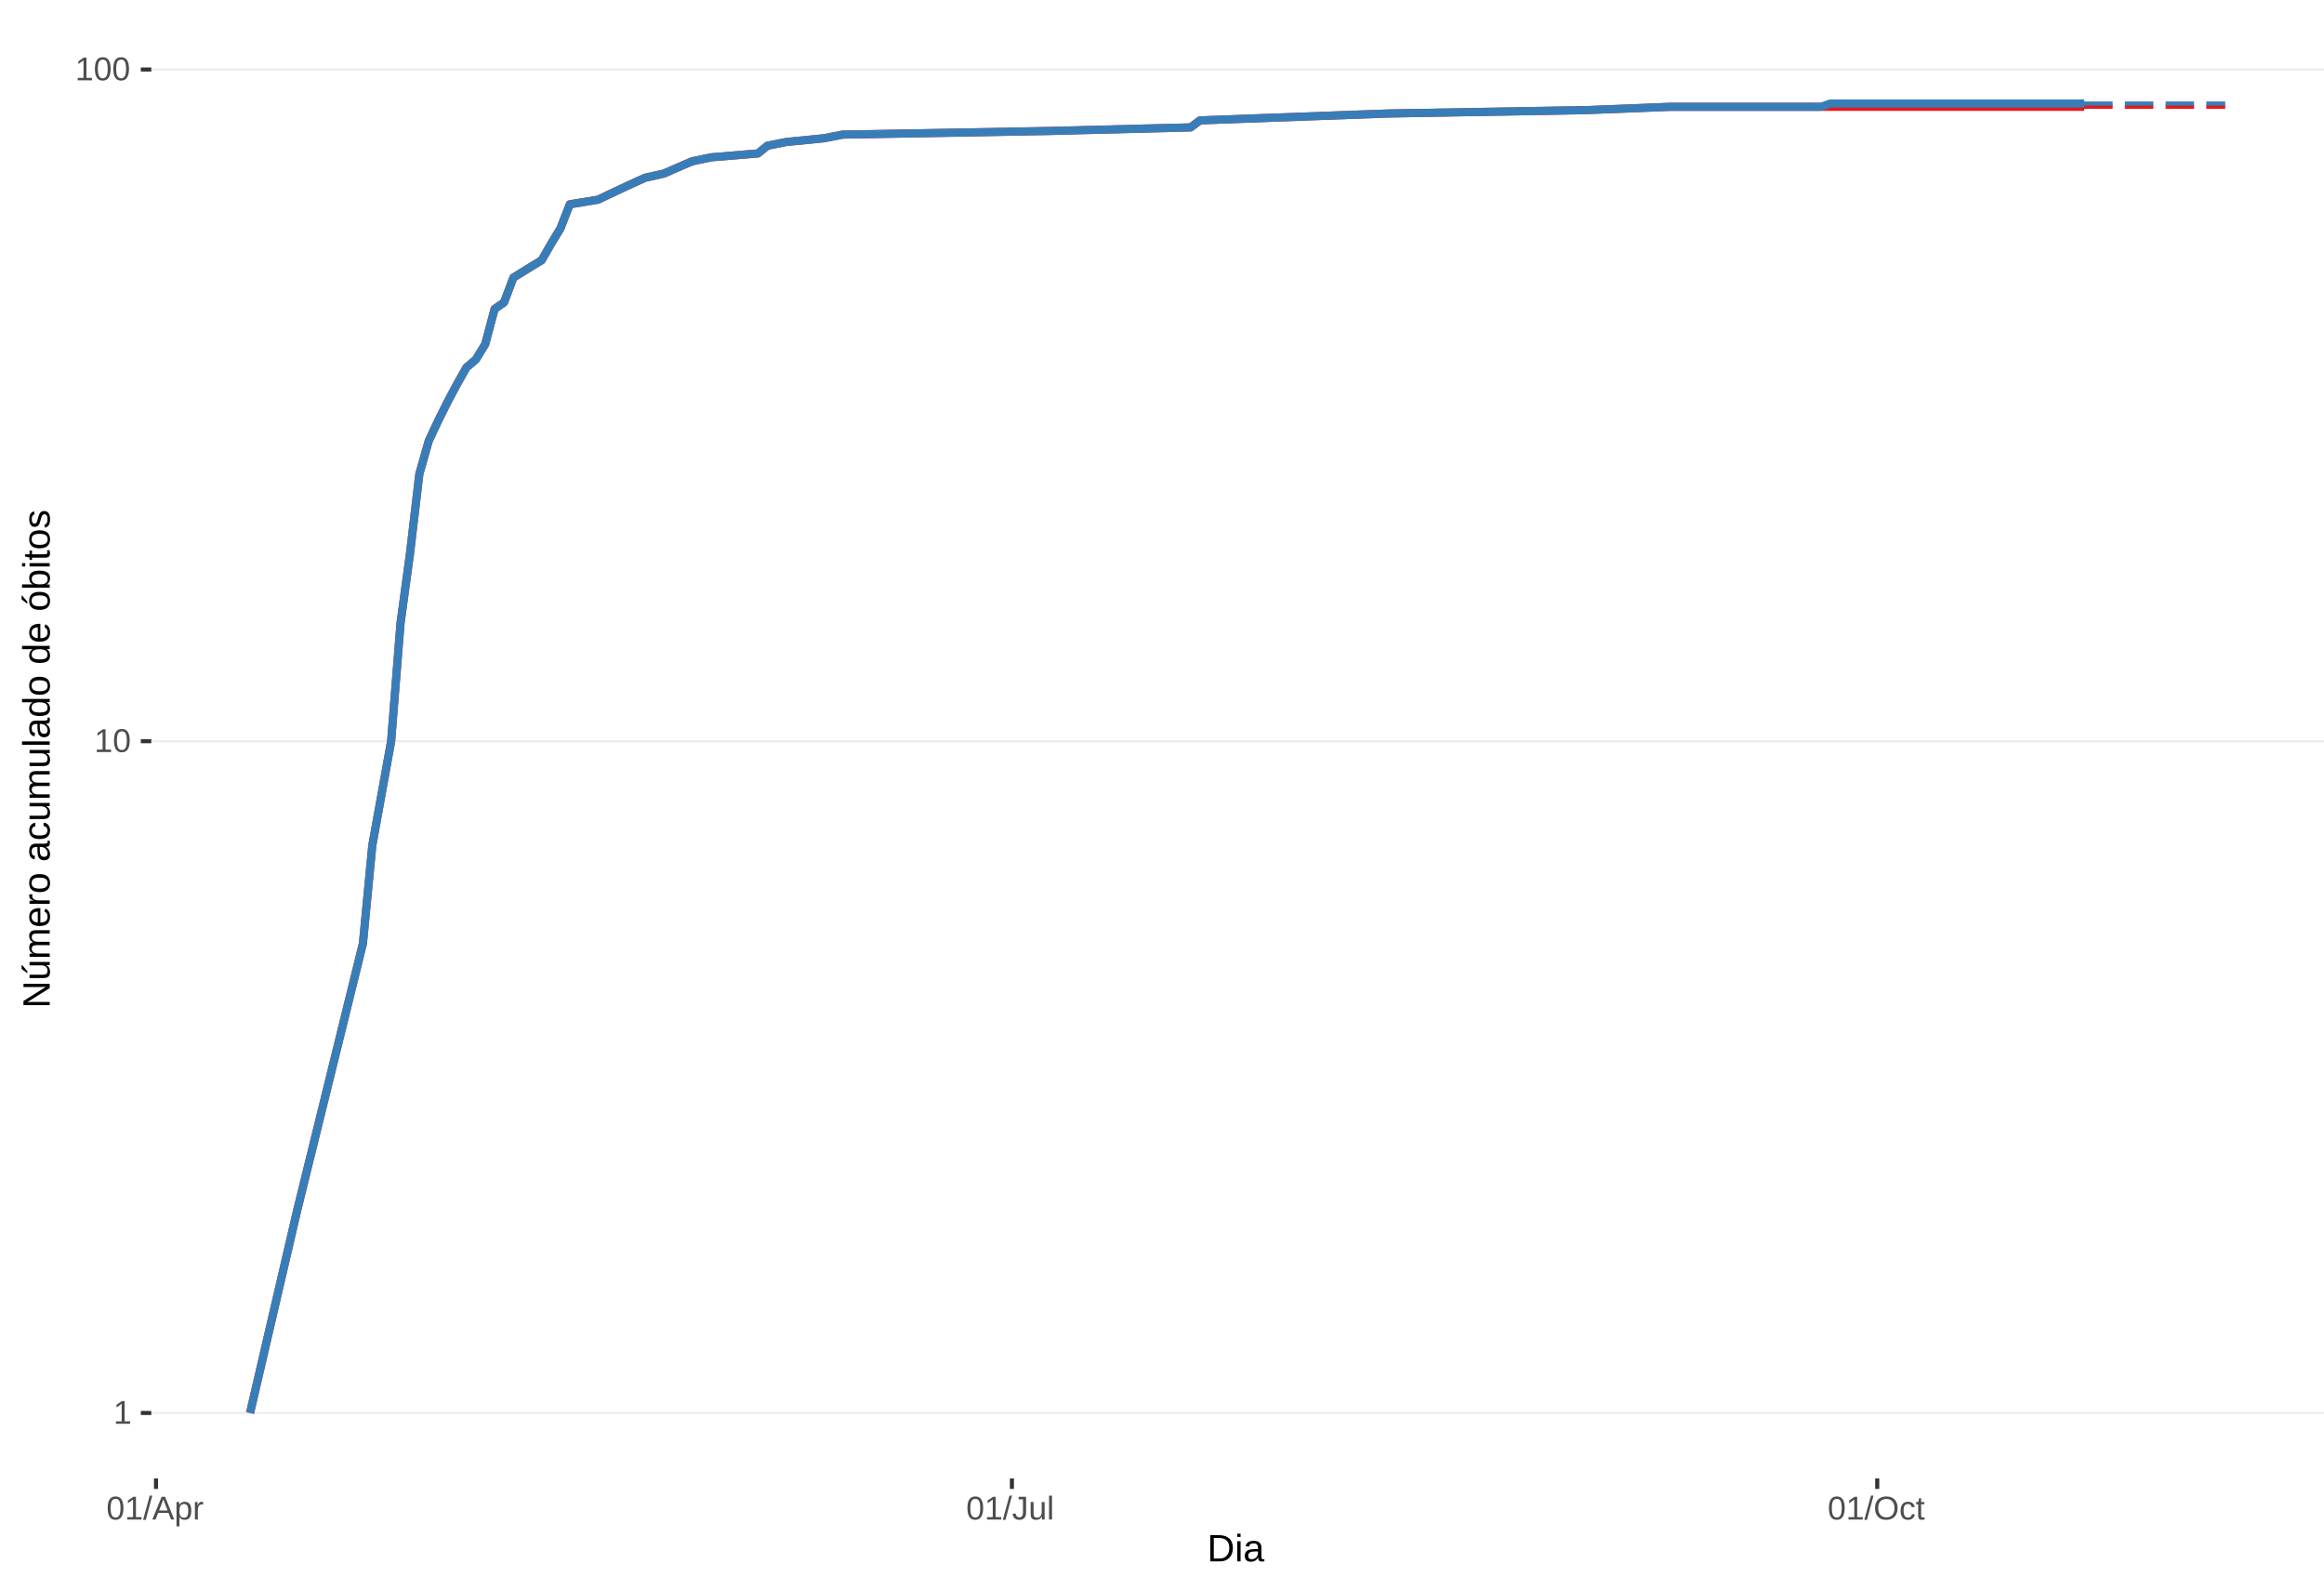
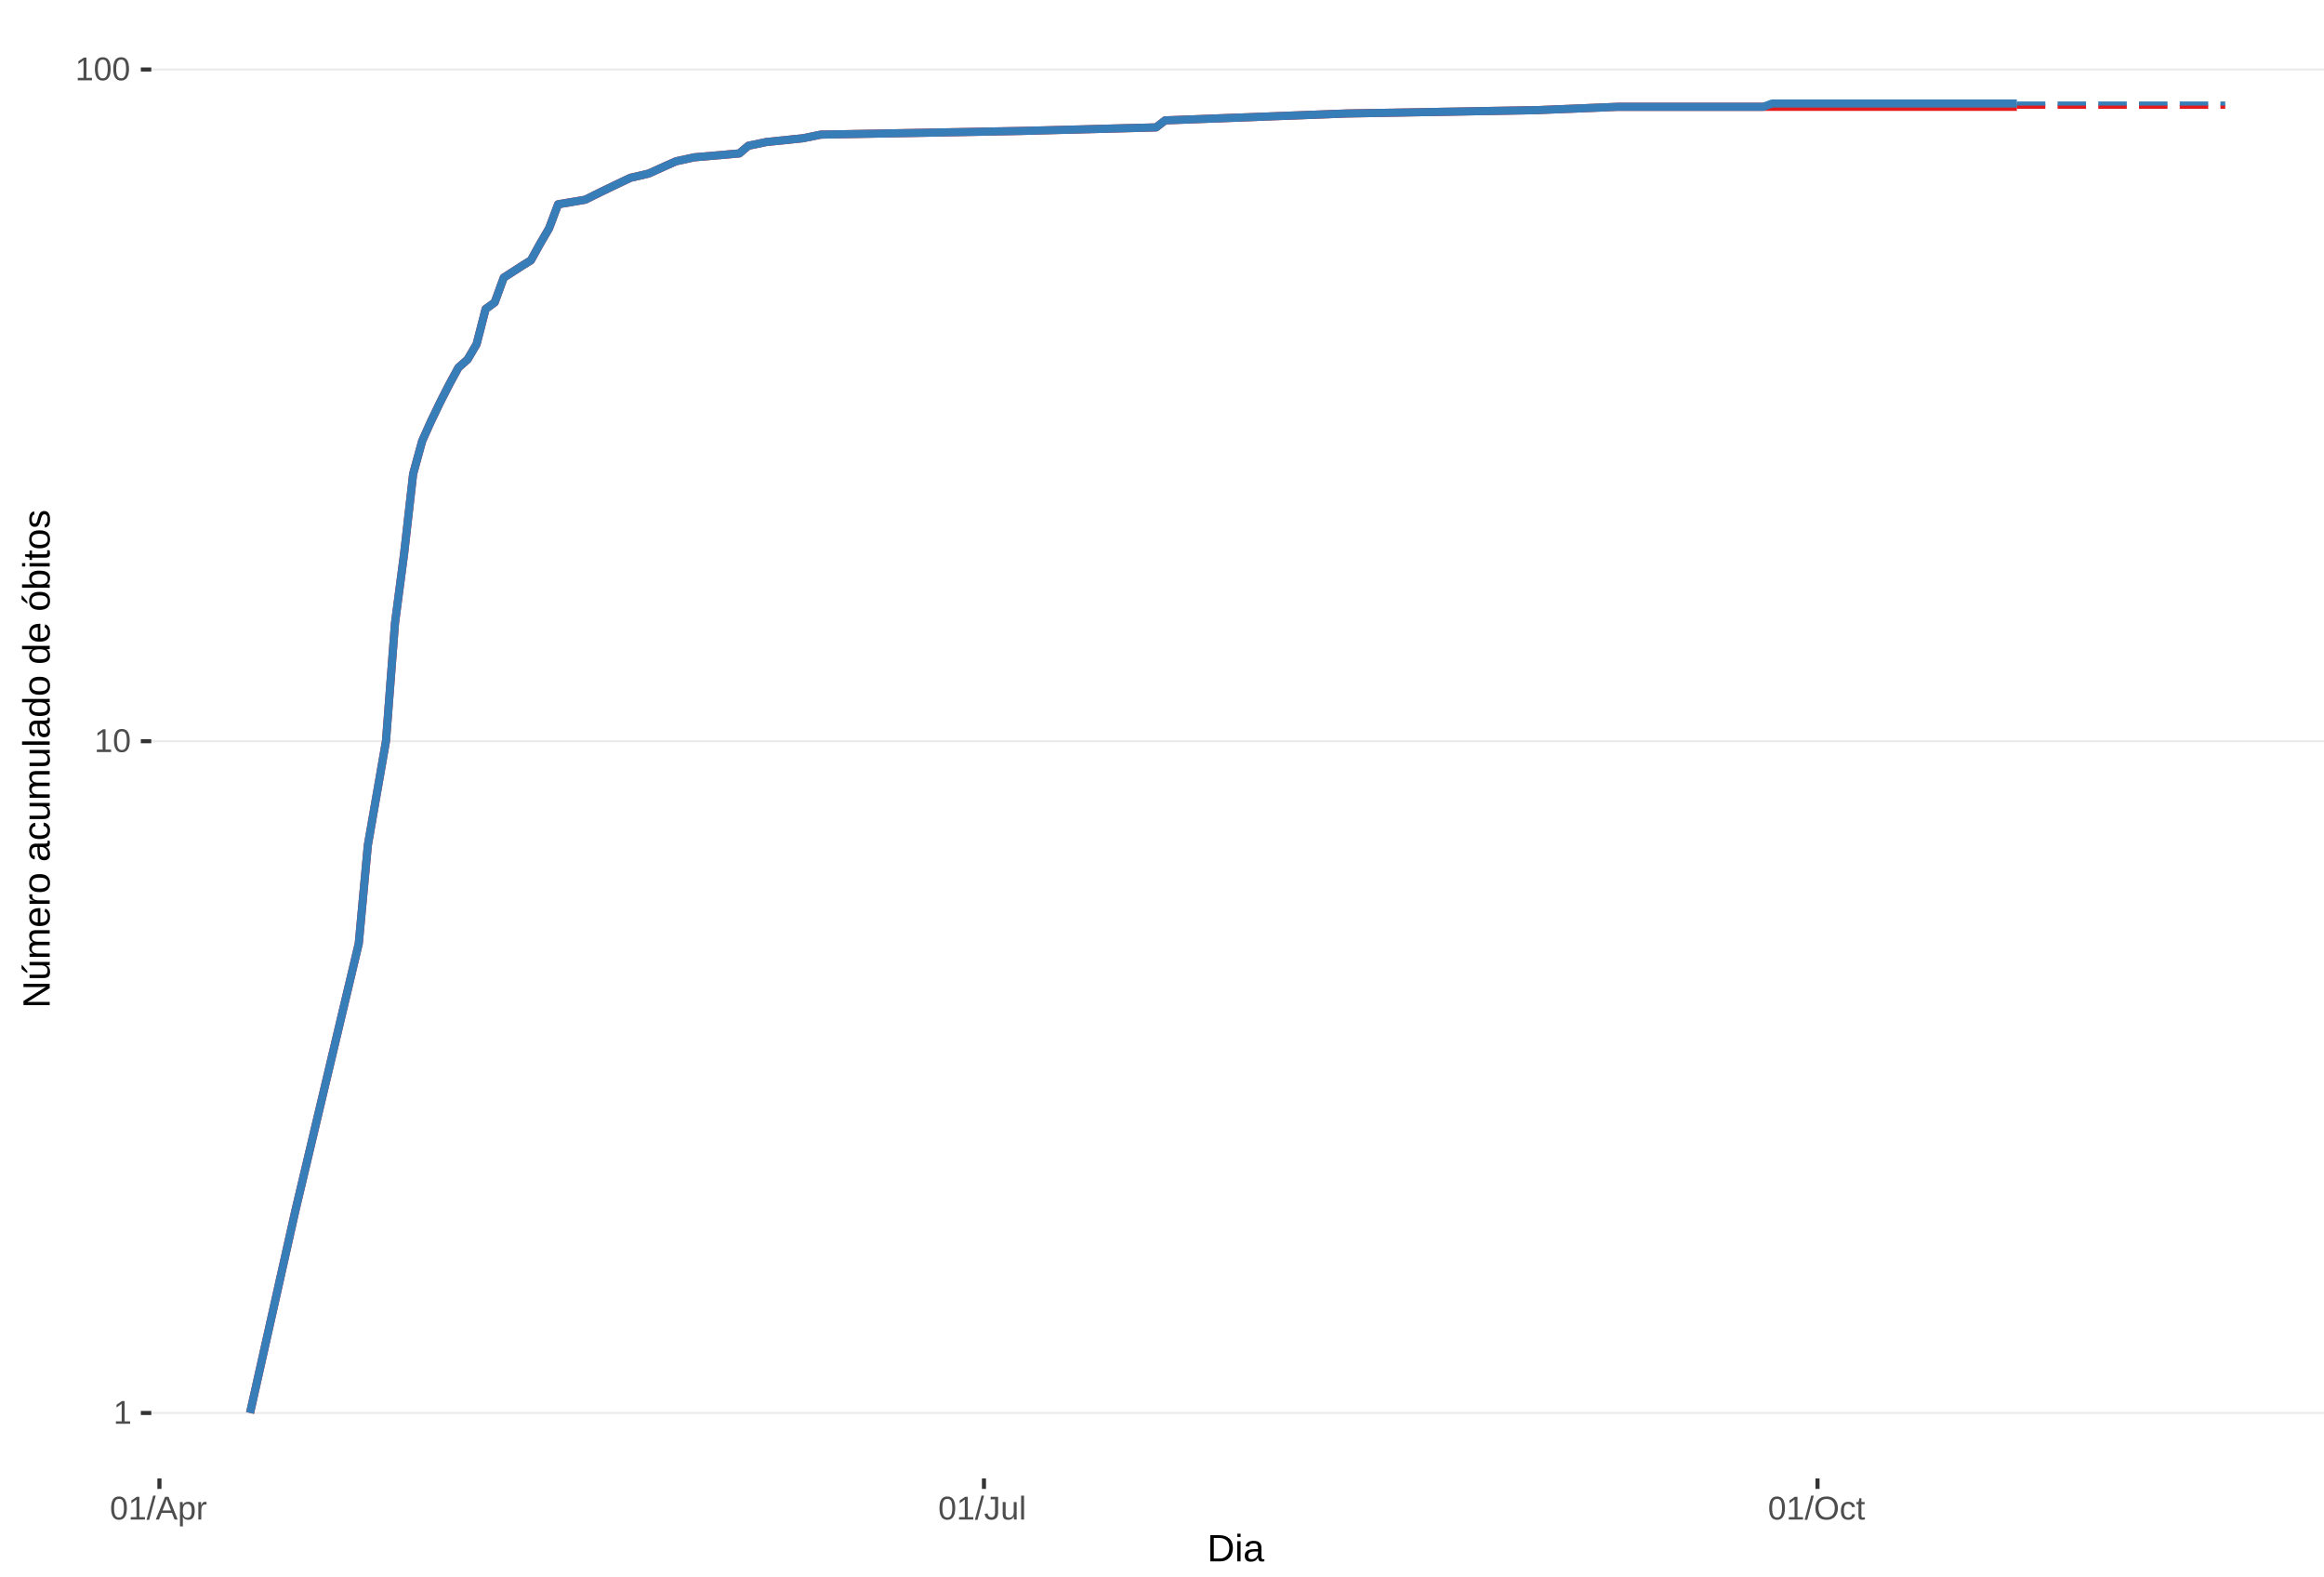
<svg xmlns="http://www.w3.org/2000/svg" xmlns:xlink="http://www.w3.org/1999/xlink" width="609pt" height="413pt" viewBox="0 0 609 413" version="1.1">
  <defs>
    <g>
      <symbol overflow="visible" id="glyph0-0">
        <path style="stroke:none;" d="M 0.859 -5.953 L 5.625 -5.953 L 5.625 0 L 0.859 0 Z M 1.188 -5.641 L 1.188 -0.328 L 5.297 -0.328 L 5.297 -5.641 Z M 1.188 -5.641 " />
      </symbol>
      <symbol overflow="visible" id="glyph0-1">
        <path style="stroke:none;" d="M 0.656 0 L 0.656 -0.641 L 2.172 -0.641 L 2.172 -5.234 L 0.828 -4.266 L 0.828 -4.984 L 2.234 -5.953 L 2.938 -5.953 L 2.938 -0.641 L 4.391 -0.641 L 4.391 0 Z M 0.656 0 " />
      </symbol>
      <symbol overflow="visible" id="glyph0-2">
        <path style="stroke:none;" d="M 4.469 -2.984 C 4.469 -1.984 4.289 -1.223 3.938 -0.703 C 3.594 -0.18 3.078 0.078 2.391 0.078 C 1.711 0.078 1.203 -0.18 0.859 -0.703 C 0.516 -1.223 0.344 -1.984 0.344 -2.984 C 0.344 -4.004 0.508 -4.77 0.844 -5.281 C 1.176 -5.789 1.703 -6.047 2.422 -6.047 C 3.117 -6.047 3.633 -5.785 3.969 -5.266 C 4.301 -4.754 4.469 -3.992 4.469 -2.984 Z M 3.703 -2.984 C 3.703 -3.836 3.602 -4.457 3.406 -4.844 C 3.207 -5.227 2.879 -5.422 2.422 -5.422 C 1.953 -5.422 1.613 -5.227 1.406 -4.844 C 1.207 -4.469 1.109 -3.848 1.109 -2.984 C 1.109 -2.141 1.211 -1.52 1.422 -1.125 C 1.629 -0.727 1.957 -0.531 2.406 -0.531 C 2.852 -0.531 3.18 -0.727 3.391 -1.125 C 3.598 -1.531 3.703 -2.148 3.703 -2.984 Z M 3.703 -2.984 " />
      </symbol>
      <symbol overflow="visible" id="glyph0-3">
        <path style="stroke:none;" d="M 0 0.078 L 1.734 -6.266 L 2.406 -6.266 L 0.688 0.078 Z M 0 0.078 " />
      </symbol>
      <symbol overflow="visible" id="glyph0-4">
        <path style="stroke:none;" d="M 4.938 0 L 4.25 -1.734 L 1.531 -1.734 L 0.859 0 L 0.016 0 L 2.453 -5.953 L 3.359 -5.953 L 5.75 0 Z M 2.891 -5.344 L 2.859 -5.234 C 2.785 -4.992 2.68 -4.691 2.547 -4.328 L 1.781 -2.375 L 4.016 -2.375 L 3.25 -4.344 C 3.164 -4.531 3.086 -4.75 3.016 -5 Z M 2.891 -5.344 " />
      </symbol>
      <symbol overflow="visible" id="glyph0-5">
        <path style="stroke:none;" d="M 4.453 -2.312 C 4.453 -0.719 3.891 0.078 2.766 0.078 C 2.066 0.078 1.594 -0.18 1.344 -0.703 L 1.328 -0.703 C 1.336 -0.68 1.344 -0.441 1.344 0.016 L 1.344 1.797 L 0.578 1.797 L 0.578 -3.641 C 0.578 -4.109 0.57 -4.422 0.562 -4.578 L 1.297 -4.578 C 1.297 -4.566 1.297 -4.523 1.297 -4.453 C 1.305 -4.379 1.312 -4.27 1.312 -4.125 C 1.32 -3.988 1.328 -3.895 1.328 -3.844 L 1.359 -3.844 C 1.492 -4.125 1.672 -4.328 1.891 -4.453 C 2.109 -4.586 2.398 -4.656 2.766 -4.656 C 3.328 -4.656 3.75 -4.461 4.031 -4.078 C 4.312 -3.703 4.453 -3.113 4.453 -2.312 Z M 3.656 -2.297 C 3.656 -2.93 3.566 -3.383 3.391 -3.656 C 3.223 -3.926 2.953 -4.062 2.578 -4.062 C 2.273 -4.062 2.035 -4 1.859 -3.875 C 1.691 -3.75 1.562 -3.551 1.469 -3.281 C 1.383 -3.008 1.344 -2.66 1.344 -2.234 C 1.344 -1.629 1.438 -1.188 1.625 -0.906 C 1.82 -0.625 2.133 -0.484 2.562 -0.484 C 2.938 -0.484 3.211 -0.617 3.391 -0.891 C 3.566 -1.172 3.656 -1.641 3.656 -2.297 Z M 3.656 -2.297 " />
      </symbol>
      <symbol overflow="visible" id="glyph0-6">
        <path style="stroke:none;" d="M 0.594 0 L 0.594 -3.516 C 0.594 -3.828 0.586 -4.18 0.578 -4.578 L 1.297 -4.578 C 1.316 -4.055 1.328 -3.742 1.328 -3.641 L 1.344 -3.641 C 1.469 -4.035 1.609 -4.301 1.766 -4.438 C 1.922 -4.582 2.145 -4.656 2.438 -4.656 C 2.531 -4.656 2.629 -4.641 2.734 -4.609 L 2.734 -3.922 C 2.641 -3.941 2.504 -3.953 2.328 -3.953 C 2.016 -3.953 1.773 -3.816 1.609 -3.547 C 1.441 -3.273 1.359 -2.891 1.359 -2.391 L 1.359 0 Z M 0.594 0 " />
      </symbol>
      <symbol overflow="visible" id="glyph0-7">
        <path style="stroke:none;" d="M 1.938 0.078 C 0.926 0.078 0.328 -0.441 0.141 -1.484 L 0.922 -1.609 C 0.973 -1.285 1.086 -1.031 1.266 -0.844 C 1.441 -0.664 1.664 -0.578 1.938 -0.578 C 2.227 -0.578 2.457 -0.676 2.625 -0.875 C 2.789 -1.07 2.875 -1.367 2.875 -1.766 L 2.875 -5.297 L 1.734 -5.297 L 1.734 -5.953 L 3.688 -5.953 L 3.688 -1.781 C 3.688 -1.195 3.531 -0.738 3.219 -0.406 C 2.906 -0.082 2.477 0.078 1.938 0.078 Z M 1.938 0.078 " />
      </symbol>
      <symbol overflow="visible" id="glyph0-8">
        <path style="stroke:none;" d="M 1.328 -4.578 L 1.328 -1.672 C 1.328 -1.367 1.352 -1.133 1.406 -0.969 C 1.469 -0.801 1.562 -0.68 1.688 -0.609 C 1.82 -0.535 2.016 -0.5 2.266 -0.5 C 2.629 -0.5 2.914 -0.625 3.125 -0.875 C 3.344 -1.125 3.453 -1.473 3.453 -1.922 L 3.453 -4.578 L 4.219 -4.578 L 4.219 -0.969 C 4.219 -0.438 4.223 -0.113 4.234 0 L 3.516 0 C 3.516 -0.008 3.516 -0.047 3.516 -0.109 C 3.516 -0.172 3.508 -0.242 3.5 -0.328 C 3.5 -0.41 3.492 -0.562 3.484 -0.781 L 3.469 -0.781 C 3.301 -0.469 3.098 -0.242 2.859 -0.109 C 2.629 0.016 2.348 0.078 2.016 0.078 C 1.516 0.078 1.145 -0.039 0.906 -0.281 C 0.676 -0.531 0.562 -0.945 0.562 -1.531 L 0.562 -4.578 Z M 1.328 -4.578 " />
      </symbol>
      <symbol overflow="visible" id="glyph0-9">
        <path style="stroke:none;" d="M 0.578 0 L 0.578 -6.266 L 1.344 -6.266 L 1.344 0 Z M 0.578 0 " />
      </symbol>
      <symbol overflow="visible" id="glyph0-10">
        <path style="stroke:none;" d="M 6.312 -3 C 6.312 -2.383 6.191 -1.844 5.953 -1.375 C 5.723 -0.906 5.383 -0.547 4.938 -0.297 C 4.488 -0.047 3.961 0.078 3.359 0.078 C 2.742 0.078 2.211 -0.039 1.766 -0.281 C 1.328 -0.531 0.988 -0.891 0.75 -1.359 C 0.52 -1.828 0.406 -2.375 0.406 -3 C 0.406 -3.957 0.664 -4.703 1.188 -5.234 C 1.707 -5.773 2.438 -6.047 3.375 -6.047 C 3.977 -6.047 4.5 -5.926 4.938 -5.688 C 5.383 -5.445 5.723 -5.094 5.953 -4.625 C 6.191 -4.164 6.312 -3.625 6.312 -3 Z M 5.5 -3 C 5.5 -3.738 5.312 -4.32 4.938 -4.75 C 4.57 -5.176 4.051 -5.391 3.375 -5.391 C 2.688 -5.391 2.156 -5.18 1.781 -4.766 C 1.414 -4.348 1.234 -3.758 1.234 -3 C 1.234 -2.258 1.422 -1.672 1.797 -1.234 C 2.172 -0.797 2.691 -0.578 3.359 -0.578 C 4.047 -0.578 4.57 -0.785 4.938 -1.203 C 5.312 -1.629 5.5 -2.227 5.5 -3 Z M 5.5 -3 " />
      </symbol>
      <symbol overflow="visible" id="glyph0-11">
        <path style="stroke:none;" d="M 1.156 -2.312 C 1.156 -1.695 1.25 -1.242 1.438 -0.953 C 1.633 -0.66 1.926 -0.516 2.312 -0.516 C 2.582 -0.516 2.805 -0.586 2.984 -0.734 C 3.172 -0.879 3.285 -1.102 3.328 -1.406 L 4.094 -1.359 C 4.039 -0.922 3.852 -0.57 3.531 -0.312 C 3.219 -0.051 2.82 0.078 2.344 0.078 C 1.695 0.078 1.207 -0.117 0.875 -0.516 C 0.539 -0.922 0.375 -1.516 0.375 -2.297 C 0.375 -3.055 0.539 -3.641 0.875 -4.047 C 1.207 -4.453 1.691 -4.656 2.328 -4.656 C 2.797 -4.656 3.18 -4.535 3.484 -4.297 C 3.797 -4.055 3.992 -3.723 4.078 -3.297 L 3.297 -3.234 C 3.254 -3.484 3.148 -3.68 2.984 -3.828 C 2.828 -3.984 2.602 -4.062 2.312 -4.062 C 1.906 -4.062 1.609 -3.926 1.422 -3.656 C 1.242 -3.395 1.156 -2.945 1.156 -2.312 Z M 1.156 -2.312 " />
      </symbol>
      <symbol overflow="visible" id="glyph0-12">
        <path style="stroke:none;" d="M 2.344 -0.031 C 2.094 0.031 1.836 0.062 1.578 0.062 C 0.961 0.062 0.656 -0.281 0.656 -0.969 L 0.656 -4.016 L 0.125 -4.016 L 0.125 -4.578 L 0.688 -4.578 L 0.906 -5.594 L 1.422 -5.594 L 1.422 -4.578 L 2.266 -4.578 L 2.266 -4.016 L 1.422 -4.016 L 1.422 -1.125 C 1.422 -0.906 1.457 -0.75 1.531 -0.656 C 1.602 -0.57 1.727 -0.531 1.906 -0.531 C 2 -0.531 2.145 -0.551 2.344 -0.594 Z M 2.344 -0.031 " />
      </symbol>
      <symbol overflow="visible" id="glyph1-0">
        <path style="stroke:none;" d="M 1 -6.875 L 6.5 -6.875 L 6.5 0 L 1 0 Z M 1.375 -6.516 L 1.375 -0.375 L 6.125 -0.375 L 6.125 -6.516 Z M 1.375 -6.516 " />
      </symbol>
      <symbol overflow="visible" id="glyph1-1">
        <path style="stroke:none;" d="M 6.75 -3.516 C 6.75 -2.805 6.609 -2.18 6.328 -1.641 C 6.047 -1.109 5.648 -0.703 5.141 -0.422 C 4.641 -0.141 4.055 0 3.391 0 L 0.828 0 L 0.828 -6.875 L 3.094 -6.875 C 4.258 -6.875 5.16 -6.582 5.797 -6 C 6.43 -5.414 6.75 -4.586 6.75 -3.516 Z M 5.812 -3.516 C 5.812 -4.367 5.578 -5.02 5.109 -5.469 C 4.641 -5.914 3.961 -6.141 3.078 -6.141 L 1.75 -6.141 L 1.75 -0.75 L 3.281 -0.75 C 3.789 -0.75 4.234 -0.859 4.609 -1.078 C 4.992 -1.297 5.289 -1.613 5.5 -2.031 C 5.707 -2.445 5.812 -2.941 5.812 -3.516 Z M 5.812 -3.516 " />
      </symbol>
      <symbol overflow="visible" id="glyph1-2">
        <path style="stroke:none;" d="M 0.672 -6.406 L 0.672 -7.25 L 1.547 -7.25 L 1.547 -6.406 Z M 0.672 0 L 0.672 -5.281 L 1.547 -5.281 L 1.547 0 Z M 0.672 0 " />
      </symbol>
      <symbol overflow="visible" id="glyph1-3">
        <path style="stroke:none;" d="M 2.016 0.094 C 1.484 0.094 1.082 -0.047 0.812 -0.328 C 0.551 -0.609 0.422 -0.988 0.422 -1.469 C 0.422 -2.02 0.598 -2.441 0.953 -2.734 C 1.316 -3.023 1.898 -3.18 2.703 -3.203 L 3.891 -3.219 L 3.891 -3.516 C 3.891 -3.941 3.797 -4.25 3.609 -4.438 C 3.43 -4.625 3.148 -4.719 2.766 -4.719 C 2.367 -4.719 2.078 -4.648 1.891 -4.516 C 1.711 -4.379 1.609 -4.164 1.578 -3.875 L 0.656 -3.953 C 0.812 -4.898 1.52 -5.375 2.781 -5.375 C 3.445 -5.375 3.945 -5.223 4.281 -4.922 C 4.613 -4.617 4.781 -4.18 4.781 -3.609 L 4.781 -1.328 C 4.781 -1.066 4.812 -0.867 4.875 -0.734 C 4.945 -0.609 5.082 -0.547 5.281 -0.547 C 5.363 -0.547 5.457 -0.555 5.562 -0.578 L 5.562 -0.031 C 5.344 0.02 5.117 0.047 4.891 0.047 C 4.555 0.047 4.316 -0.035 4.172 -0.203 C 4.023 -0.379 3.941 -0.648 3.922 -1.016 L 3.891 -1.016 C 3.672 -0.609 3.41 -0.32 3.109 -0.156 C 2.805 0.008 2.441 0.094 2.016 0.094 Z M 2.219 -0.562 C 2.539 -0.562 2.828 -0.633 3.078 -0.781 C 3.328 -0.926 3.523 -1.125 3.672 -1.375 C 3.816 -1.633 3.891 -1.898 3.891 -2.172 L 3.891 -2.609 L 2.938 -2.594 C 2.52 -2.582 2.203 -2.535 1.984 -2.453 C 1.773 -2.379 1.613 -2.258 1.5 -2.094 C 1.383 -1.938 1.328 -1.723 1.328 -1.453 C 1.328 -1.172 1.406 -0.953 1.562 -0.797 C 1.719 -0.641 1.938 -0.562 2.219 -0.562 Z M 2.219 -0.562 " />
      </symbol>
      <symbol overflow="visible" id="glyph2-0">
        <path style="stroke:none;" d="M -6.875 -1 L -6.875 -6.5 L 0 -6.5 L 0 -1 Z M -6.516 -1.375 L -0.375 -1.375 L -0.375 -6.125 L -6.516 -6.125 Z M -6.516 -1.375 " />
      </symbol>
      <symbol overflow="visible" id="glyph2-1">
        <path style="stroke:none;" d="M 0 -5.281 L -5.859 -1.609 L -5.391 -1.625 L -4.578 -1.656 L 0 -1.656 L 0 -0.828 L -6.875 -0.828 L -6.875 -1.906 L -0.984 -5.625 C -1.617 -5.582 -2.082 -5.562 -2.375 -5.562 L -6.875 -5.562 L -6.875 -6.406 L 0 -6.406 Z M 0 -5.281 " />
      </symbol>
      <symbol overflow="visible" id="glyph2-2">
        <path style="stroke:none;" d="M -5.281 -1.562 L -1.938 -1.562 C -1.582 -1.562 -1.305 -1.594 -1.109 -1.656 C -0.922 -1.727 -0.785 -1.836 -0.703 -1.984 C -0.617 -2.141 -0.578 -2.363 -0.578 -2.656 C -0.578 -3.07 -0.723 -3.398 -1.016 -3.641 C -1.305 -3.891 -1.707 -4.016 -2.219 -4.016 L -5.281 -4.016 L -5.281 -4.906 L -1.125 -4.906 C -0.508 -4.906 -0.133 -4.91 0 -4.922 L 0 -4.094 C -0.02 -4.094 -0.062 -4.086 -0.125 -4.078 C -0.195 -4.078 -0.281 -4.07 -0.375 -4.062 C -0.469 -4.062 -0.645 -4.062 -0.906 -4.062 L -0.906 -4.047 C -0.539 -3.848 -0.281 -3.613 -0.125 -3.344 C 0.02 -3.082 0.094 -2.754 0.094 -2.359 C 0.094 -1.773 -0.047 -1.348 -0.328 -1.078 C -0.617 -0.816 -1.098 -0.688 -1.766 -0.688 L -5.281 -0.688 Z M -5.859 -2.031 L -5.969 -2.031 L -7.359 -3.078 L -7.359 -4.094 L -7.219 -4.094 L -5.859 -2.484 Z M -5.859 -2.031 " />
      </symbol>
      <symbol overflow="visible" id="glyph2-3">
        <path style="stroke:none;" d="M 0 -3.75 L -3.344 -3.75 C -3.852 -3.75 -4.207 -3.676 -4.406 -3.531 C -4.602 -3.395 -4.703 -3.145 -4.703 -2.781 C -4.703 -2.406 -4.555 -2.109 -4.266 -1.891 C -3.984 -1.672 -3.582 -1.562 -3.062 -1.562 L 0 -1.562 L 0 -0.688 L -4.156 -0.688 C -4.77 -0.688 -5.145 -0.68 -5.281 -0.672 L -5.281 -1.5 C -5.27 -1.5 -5.227 -1.5 -5.156 -1.5 C -5.082 -1.508 -5 -1.516 -4.906 -1.516 C -4.812 -1.523 -4.633 -1.531 -4.375 -1.531 L -4.375 -1.547 C -4.75 -1.734 -5.008 -1.945 -5.156 -2.188 C -5.301 -2.438 -5.375 -2.738 -5.375 -3.094 C -5.375 -3.488 -5.297 -3.801 -5.141 -4.031 C -4.984 -4.27 -4.727 -4.438 -4.375 -4.531 L -4.375 -4.547 C -4.727 -4.723 -4.984 -4.941 -5.141 -5.203 C -5.297 -5.461 -5.375 -5.773 -5.375 -6.141 C -5.375 -6.672 -5.227 -7.055 -4.938 -7.297 C -4.656 -7.547 -4.18 -7.672 -3.516 -7.672 L 0 -7.672 L 0 -6.797 L -3.344 -6.797 C -3.852 -6.797 -4.207 -6.723 -4.406 -6.578 C -4.602 -6.441 -4.703 -6.191 -4.703 -5.828 C -4.703 -5.453 -4.555 -5.156 -4.266 -4.938 C -3.984 -4.727 -3.582 -4.625 -3.062 -4.625 L 0 -4.625 Z M 0 -3.75 " />
      </symbol>
      <symbol overflow="visible" id="glyph2-4">
        <path style="stroke:none;" d="M -2.453 -1.344 C -1.848 -1.344 -1.379 -1.469 -1.047 -1.719 C -0.723 -1.969 -0.562 -2.336 -0.562 -2.828 C -0.562 -3.203 -0.633 -3.504 -0.781 -3.734 C -0.938 -3.961 -1.133 -4.117 -1.375 -4.203 L -1.156 -4.969 C -0.32 -4.656 0.094 -3.941 0.094 -2.828 C 0.094 -2.047 -0.133 -1.445 -0.594 -1.031 C -1.062 -0.625 -1.754 -0.422 -2.672 -0.422 C -3.547 -0.422 -4.211 -0.625 -4.672 -1.031 C -5.141 -1.445 -5.375 -2.031 -5.375 -2.781 C -5.375 -4.344 -4.441 -5.125 -2.578 -5.125 L -2.453 -5.125 Z M -3.125 -4.203 C -3.688 -4.16 -4.094 -4.02 -4.344 -3.781 C -4.602 -3.551 -4.734 -3.219 -4.734 -2.781 C -4.734 -2.352 -4.586 -2.016 -4.297 -1.766 C -4.016 -1.516 -3.625 -1.379 -3.125 -1.359 Z M -3.125 -4.203 " />
      </symbol>
      <symbol overflow="visible" id="glyph2-5">
        <path style="stroke:none;" d="M 0 -0.688 L -4.047 -0.688 C -4.422 -0.688 -4.832 -0.68 -5.281 -0.672 L -5.281 -1.5 C -4.688 -1.52 -4.328 -1.531 -4.203 -1.531 L -4.203 -1.547 C -4.66 -1.691 -4.969 -1.852 -5.125 -2.031 C -5.289 -2.219 -5.375 -2.477 -5.375 -2.812 C -5.375 -2.926 -5.359 -3.047 -5.328 -3.172 L -4.531 -3.172 C -4.562 -3.047 -4.578 -2.891 -4.578 -2.703 C -4.578 -2.336 -4.422 -2.055 -4.109 -1.859 C -3.797 -1.672 -3.344 -1.578 -2.75 -1.578 L 0 -1.578 Z M 0 -0.688 " />
      </symbol>
      <symbol overflow="visible" id="glyph2-6">
        <path style="stroke:none;" d="M -2.641 -5.141 C -1.723 -5.141 -1.035 -4.938 -0.578 -4.531 C -0.129 -4.125 0.094 -3.535 0.094 -2.766 C 0.094 -1.992 -0.141 -1.41 -0.609 -1.016 C -1.078 -0.617 -1.754 -0.422 -2.641 -0.422 C -4.461 -0.422 -5.375 -1.207 -5.375 -2.781 C -5.375 -3.594 -5.148 -4.188 -4.703 -4.562 C -4.266 -4.945 -3.578 -5.141 -2.641 -5.141 Z M -2.641 -4.219 C -3.367 -4.219 -3.898 -4.109 -4.234 -3.891 C -4.566 -3.672 -4.734 -3.305 -4.734 -2.797 C -4.734 -2.285 -4.562 -1.914 -4.219 -1.688 C -3.883 -1.457 -3.359 -1.344 -2.641 -1.344 C -1.953 -1.344 -1.43 -1.453 -1.078 -1.672 C -0.723 -1.898 -0.547 -2.258 -0.547 -2.75 C -0.547 -3.281 -0.711 -3.656 -1.047 -3.875 C -1.391 -4.102 -1.922 -4.219 -2.641 -4.219 Z M -2.641 -4.219 " />
      </symbol>
      <symbol overflow="visible" id="glyph2-7">
        <path style="stroke:none;" d="" />
      </symbol>
      <symbol overflow="visible" id="glyph2-8">
        <path style="stroke:none;" d="M 0.094 -2.016 C 0.094 -1.484 -0.047 -1.082 -0.328 -0.812 C -0.609 -0.551 -0.988 -0.422 -1.469 -0.422 C -2.02 -0.422 -2.441 -0.598 -2.734 -0.953 C -3.023 -1.316 -3.18 -1.898 -3.203 -2.703 L -3.219 -3.891 L -3.516 -3.891 C -3.941 -3.891 -4.25 -3.797 -4.438 -3.609 C -4.625 -3.43 -4.719 -3.148 -4.719 -2.766 C -4.719 -2.367 -4.648 -2.078 -4.516 -1.891 C -4.379 -1.711 -4.164 -1.609 -3.875 -1.578 L -3.953 -0.656 C -4.898 -0.812 -5.375 -1.52 -5.375 -2.781 C -5.375 -3.445 -5.223 -3.945 -4.922 -4.281 C -4.617 -4.613 -4.18 -4.781 -3.609 -4.781 L -1.328 -4.781 C -1.066 -4.781 -0.867 -4.812 -0.734 -4.875 C -0.609 -4.945 -0.547 -5.082 -0.547 -5.281 C -0.547 -5.363 -0.555 -5.457 -0.578 -5.562 L -0.031 -5.562 C 0.02 -5.344 0.047 -5.117 0.047 -4.891 C 0.047 -4.555 -0.035 -4.316 -0.203 -4.172 C -0.379 -4.023 -0.648 -3.941 -1.016 -3.922 L -1.016 -3.891 C -0.609 -3.672 -0.32 -3.41 -0.156 -3.109 C 0.008 -2.805 0.094 -2.441 0.094 -2.016 Z M -0.562 -2.219 C -0.562 -2.539 -0.633 -2.828 -0.781 -3.078 C -0.926 -3.328 -1.125 -3.523 -1.375 -3.672 C -1.633 -3.816 -1.898 -3.891 -2.172 -3.891 L -2.609 -3.891 L -2.594 -2.938 C -2.582 -2.52 -2.535 -2.203 -2.453 -1.984 C -2.379 -1.773 -2.258 -1.613 -2.094 -1.5 C -1.938 -1.383 -1.723 -1.328 -1.453 -1.328 C -1.172 -1.328 -0.953 -1.406 -0.797 -1.562 C -0.641 -1.719 -0.562 -1.938 -0.562 -2.219 Z M -0.562 -2.219 " />
      </symbol>
      <symbol overflow="visible" id="glyph2-9">
        <path style="stroke:none;" d="M -2.672 -1.344 C -1.961 -1.344 -1.438 -1.453 -1.094 -1.672 C -0.758 -1.891 -0.594 -2.223 -0.594 -2.672 C -0.594 -2.984 -0.676 -3.242 -0.844 -3.453 C -1.02 -3.672 -1.281 -3.801 -1.625 -3.844 L -1.578 -4.734 C -1.066 -4.672 -0.66 -4.457 -0.359 -4.094 C -0.055 -3.727 0.094 -3.266 0.094 -2.703 C 0.094 -1.961 -0.133 -1.395 -0.594 -1 C -1.062 -0.613 -1.742 -0.422 -2.641 -0.422 C -3.535 -0.422 -4.211 -0.613 -4.672 -1 C -5.141 -1.395 -5.375 -1.957 -5.375 -2.688 C -5.375 -3.227 -5.234 -3.676 -4.953 -4.031 C -4.68 -4.395 -4.297 -4.617 -3.797 -4.703 L -3.734 -3.797 C -4.023 -3.754 -4.254 -3.641 -4.422 -3.453 C -4.598 -3.266 -4.688 -3.004 -4.688 -2.672 C -4.688 -2.203 -4.531 -1.863 -4.219 -1.656 C -3.914 -1.445 -3.398 -1.344 -2.672 -1.344 Z M -2.672 -1.344 " />
      </symbol>
      <symbol overflow="visible" id="glyph2-10">
        <path style="stroke:none;" d="M -5.281 -1.531 L -1.938 -1.531 C -1.582 -1.531 -1.305 -1.562 -1.109 -1.625 C -0.922 -1.695 -0.785 -1.805 -0.703 -1.953 C -0.617 -2.109 -0.578 -2.332 -0.578 -2.625 C -0.578 -3.039 -0.723 -3.367 -1.016 -3.609 C -1.305 -3.859 -1.707 -3.984 -2.219 -3.984 L -5.281 -3.984 L -5.281 -4.875 L -1.125 -4.875 C -0.508 -4.875 -0.133 -4.879 0 -4.891 L 0 -4.062 C -0.02 -4.062 -0.062 -4.055 -0.125 -4.047 C -0.195 -4.047 -0.281 -4.039 -0.375 -4.031 C -0.469 -4.031 -0.645 -4.031 -0.906 -4.031 L -0.906 -4.016 C -0.539 -3.816 -0.281 -3.582 -0.125 -3.312 C 0.02 -3.051 0.094 -2.723 0.094 -2.328 C 0.094 -1.742 -0.047 -1.316 -0.328 -1.047 C -0.617 -0.785 -1.098 -0.656 -1.766 -0.656 L -5.281 -0.656 Z M -5.281 -1.531 " />
      </symbol>
      <symbol overflow="visible" id="glyph2-11">
        <path style="stroke:none;" d="M 0 -0.672 L -7.25 -0.672 L -7.25 -1.547 L 0 -1.547 Z M 0 -0.672 " />
      </symbol>
      <symbol overflow="visible" id="glyph2-12">
        <path style="stroke:none;" d="M -0.844 -4.016 C -0.508 -3.848 -0.27 -3.629 -0.125 -3.359 C 0.02 -3.086 0.094 -2.754 0.094 -2.359 C 0.094 -1.691 -0.129 -1.203 -0.578 -0.891 C -1.023 -0.578 -1.707 -0.422 -2.625 -0.422 C -4.457 -0.422 -5.375 -1.066 -5.375 -2.359 C -5.375 -2.766 -5.301 -3.098 -5.156 -3.359 C -5.008 -3.629 -4.781 -3.848 -4.469 -4.016 L -7.25 -4.016 L -7.25 -4.891 L -1.094 -4.891 C -0.539 -4.891 -0.176 -4.898 0 -4.922 L 0 -4.078 C -0.051 -4.066 -0.172 -4.055 -0.359 -4.047 C -0.547 -4.035 -0.707 -4.031 -0.844 -4.031 Z M -2.641 -1.344 C -1.898 -1.344 -1.367 -1.438 -1.047 -1.625 C -0.734 -1.82 -0.578 -2.145 -0.578 -2.594 C -0.578 -3.082 -0.75 -3.441 -1.094 -3.672 C -1.438 -3.898 -1.973 -4.016 -2.703 -4.016 C -3.398 -4.016 -3.91 -3.898 -4.234 -3.672 C -4.566 -3.441 -4.734 -3.082 -4.734 -2.594 C -4.734 -2.156 -4.566 -1.836 -4.234 -1.641 C -3.91 -1.441 -3.379 -1.344 -2.641 -1.344 Z M -2.641 -1.344 " />
      </symbol>
      <symbol overflow="visible" id="glyph2-13">
        <path style="stroke:none;" d="M -2.641 -5.141 C -1.723 -5.141 -1.035 -4.938 -0.578 -4.531 C -0.129 -4.125 0.094 -3.535 0.094 -2.766 C 0.094 -1.992 -0.141 -1.41 -0.609 -1.016 C -1.078 -0.617 -1.754 -0.422 -2.641 -0.422 C -4.461 -0.422 -5.375 -1.207 -5.375 -2.781 C -5.375 -3.594 -5.148 -4.188 -4.703 -4.562 C -4.266 -4.945 -3.578 -5.141 -2.641 -5.141 Z M -2.641 -4.219 C -3.367 -4.219 -3.898 -4.109 -4.234 -3.891 C -4.566 -3.672 -4.734 -3.305 -4.734 -2.797 C -4.734 -2.285 -4.562 -1.914 -4.219 -1.688 C -3.883 -1.457 -3.359 -1.344 -2.641 -1.344 C -1.953 -1.344 -1.43 -1.453 -1.078 -1.672 C -0.723 -1.898 -0.547 -2.258 -0.547 -2.75 C -0.547 -3.281 -0.711 -3.656 -1.047 -3.875 C -1.391 -4.102 -1.922 -4.219 -2.641 -4.219 Z M -5.859 -2.109 L -5.969 -2.109 L -7.359 -3.156 L -7.359 -4.172 L -7.219 -4.172 L -5.859 -2.562 Z M -5.859 -2.109 " />
      </symbol>
      <symbol overflow="visible" id="glyph2-14">
        <path style="stroke:none;" d="M -2.672 -5.141 C -0.828 -5.141 0.094 -4.492 0.094 -3.203 C 0.094 -2.797 0.02 -2.457 -0.125 -2.188 C -0.27 -1.926 -0.504 -1.711 -0.828 -1.547 C -0.723 -1.547 -0.566 -1.535 -0.359 -1.516 C -0.148 -1.504 -0.031 -1.5 0 -1.5 L 0 -0.641 C -0.176 -0.66 -0.539 -0.672 -1.094 -0.672 L -7.25 -0.672 L -7.25 -1.547 L -5.188 -1.547 C -4.969 -1.547 -4.719 -1.539 -4.438 -1.531 L -4.438 -1.547 C -4.77 -1.711 -5.008 -1.93 -5.156 -2.203 C -5.301 -2.473 -5.375 -2.805 -5.375 -3.203 C -5.375 -3.867 -5.148 -4.359 -4.703 -4.672 C -4.254 -4.984 -3.578 -5.141 -2.672 -5.141 Z M -2.641 -4.219 C -3.379 -4.219 -3.906 -4.117 -4.219 -3.922 C -4.539 -3.734 -4.703 -3.414 -4.703 -2.969 C -4.703 -2.477 -4.531 -2.117 -4.188 -1.891 C -3.852 -1.66 -3.316 -1.547 -2.578 -1.547 C -1.891 -1.547 -1.379 -1.656 -1.047 -1.875 C -0.711 -2.102 -0.547 -2.469 -0.547 -2.969 C -0.547 -3.406 -0.707 -3.723 -1.031 -3.922 C -1.363 -4.117 -1.898 -4.219 -2.641 -4.219 Z M -2.641 -4.219 " />
      </symbol>
      <symbol overflow="visible" id="glyph2-15">
        <path style="stroke:none;" d="M -6.406 -0.672 L -7.25 -0.672 L -7.25 -1.547 L -6.406 -1.547 Z M 0 -0.672 L -5.281 -0.672 L -5.281 -1.547 L 0 -1.547 Z M 0 -0.672 " />
      </symbol>
      <symbol overflow="visible" id="glyph2-16">
        <path style="stroke:none;" d="M -0.047 -2.703 C 0.035 -2.41 0.078 -2.113 0.078 -1.812 C 0.078 -1.113 -0.32 -0.766 -1.125 -0.766 L -4.641 -0.766 L -4.641 -0.156 L -5.281 -0.156 L -5.281 -0.797 L -6.469 -1.062 L -6.469 -1.641 L -5.281 -1.641 L -5.281 -2.625 L -4.641 -2.625 L -4.641 -1.641 L -1.312 -1.641 C -1.051 -1.641 -0.867 -1.68 -0.766 -1.766 C -0.672 -1.848 -0.625 -1.992 -0.625 -2.203 C -0.625 -2.316 -0.645 -2.484 -0.688 -2.703 Z M -0.047 -2.703 " />
      </symbol>
      <symbol overflow="visible" id="glyph2-17">
        <path style="stroke:none;" d="M -1.453 -4.641 C -0.961 -4.641 -0.582 -4.453 -0.312 -4.078 C -0.039 -3.703 0.094 -3.176 0.094 -2.5 C 0.094 -1.844 -0.008 -1.332 -0.219 -0.969 C -0.438 -0.613 -0.773 -0.383 -1.234 -0.281 L -1.391 -1.062 C -1.109 -1.133 -0.898 -1.285 -0.766 -1.516 C -0.641 -1.754 -0.578 -2.082 -0.578 -2.5 C -0.578 -2.945 -0.645 -3.27 -0.781 -3.469 C -0.914 -3.676 -1.117 -3.781 -1.391 -3.781 C -1.598 -3.781 -1.766 -3.707 -1.891 -3.562 C -2.023 -3.426 -2.133 -3.195 -2.219 -2.875 L -2.391 -2.25 C -2.516 -1.738 -2.641 -1.375 -2.766 -1.156 C -2.891 -0.945 -3.039 -0.781 -3.219 -0.656 C -3.406 -0.539 -3.629 -0.484 -3.891 -0.484 C -4.367 -0.484 -4.734 -0.656 -4.984 -1 C -5.234 -1.344 -5.359 -1.844 -5.359 -2.5 C -5.359 -3.082 -5.254 -3.547 -5.047 -3.891 C -4.848 -4.234 -4.523 -4.453 -4.078 -4.547 L -3.969 -3.75 C -4.207 -3.707 -4.391 -3.578 -4.516 -3.359 C -4.641 -3.148 -4.703 -2.863 -4.703 -2.5 C -4.703 -2.102 -4.641 -1.812 -4.516 -1.625 C -4.398 -1.438 -4.219 -1.344 -3.969 -1.344 C -3.82 -1.344 -3.695 -1.379 -3.594 -1.453 C -3.5 -1.535 -3.414 -1.648 -3.344 -1.797 C -3.281 -1.953 -3.191 -2.281 -3.078 -2.781 C -2.953 -3.238 -2.836 -3.57 -2.734 -3.781 C -2.641 -3.988 -2.531 -4.148 -2.406 -4.266 C -2.289 -4.379 -2.156 -4.469 -2 -4.531 C -1.844 -4.602 -1.66 -4.641 -1.453 -4.641 Z M -1.453 -4.641 " />
      </symbol>
    </g>
    <clipPath id="clip1">
      <path d="M 39.645 9.961 L 609 9.961 L 609 387.328 L 39.645 387.328 Z M 39.645 9.961 " />
    </clipPath>
    <clipPath id="clip2">
      <path d="M 39.645 369 L 609 369 L 609 371 L 39.645 371 Z M 39.645 369 " />
    </clipPath>
    <clipPath id="clip3">
      <path d="M 39.645 193 L 609 193 L 609 195 L 39.645 195 Z M 39.645 193 " />
    </clipPath>
    <clipPath id="clip4">
      <path d="M 39.645 17 L 609 17 L 609 19 L 39.645 19 Z M 39.645 17 " />
    </clipPath>
  </defs>
  <g id="surface240">
    <rect x="0" y="0" width="609" height="413" style="fill:rgb(100%,100%,100%);fill-opacity:1;stroke:none;" />
    <rect x="0" y="0" width="609" height="413" style="fill:rgb(100%,100%,100%);fill-opacity:1;stroke:none;" />
    <path style="fill:none;stroke-width:1.067;stroke-linecap:round;stroke-linejoin:round;stroke:rgb(100%,100%,100%);stroke-opacity:1;stroke-miterlimit:10;" d="M 0 413 L 609 413 L 609 0 L 0 0 Z M 0 413 " />
    <g clip-path="url(#clip1)" clip-rule="nonzero">
      <path style=" stroke:none;fill-rule:nonzero;fill:rgb(100%,100%,100%);fill-opacity:1;" d="M 39.645 387.328 L 609 387.328 L 609 9.961 L 39.645 9.961 Z M 39.645 387.328 " />
    </g>
    <g clip-path="url(#clip2)" clip-rule="nonzero">
      <path style="fill:none;stroke-width:0.533;stroke-linecap:butt;stroke-linejoin:round;stroke:rgb(92.157%,92.157%,92.157%);stroke-opacity:1;stroke-miterlimit:10;" d="M 39.645 370.176 L 609 370.176 " />
    </g>
    <g clip-path="url(#clip3)" clip-rule="nonzero">
      <path style="fill:none;stroke-width:0.533;stroke-linecap:butt;stroke-linejoin:round;stroke:rgb(92.157%,92.157%,92.157%);stroke-opacity:1;stroke-miterlimit:10;" d="M 39.645 194.191 L 609 194.191 " />
    </g>
    <g clip-path="url(#clip4)" clip-rule="nonzero">
      <path style="fill:none;stroke-width:0.533;stroke-linecap:butt;stroke-linejoin:round;stroke:rgb(92.157%,92.157%,92.157%);stroke-opacity:1;stroke-miterlimit:10;" d="M 39.645 18.211 L 609 18.211 " />
    </g>
-     <path style="fill:none;stroke-width:2.134;stroke-linecap:butt;stroke-linejoin:round;stroke:rgb(89.412%,10.196%,10.98%);stroke-opacity:1;stroke-miterlimit:10;" d="M 65.523 370.176 L 77.848 317.199 L 95.102 247.168 L 97.566 221.453 L 102.496 194.191 L 104.961 163.203 L 107.426 145.137 L 109.891 124.16 L 112.355 115.5 L 114.82 110.227 L 117.285 105.293 L 119.75 100.66 L 122.215 96.293 L 124.68 94.199 L 127.145 90.176 L 129.609 80.957 L 132.074 79.238 L 134.539 72.73 L 139.469 69.672 L 141.934 68.188 L 144.398 63.902 L 146.859 59.844 L 149.324 53.523 L 156.719 52.316 L 159.184 51.133 L 161.648 49.965 L 166.578 47.684 L 169.043 46.57 L 173.973 45.469 L 178.902 43.316 L 181.367 42.262 L 186.297 41.223 L 198.621 40.195 L 201.086 38.184 L 206.016 37.199 L 215.875 36.227 L 220.805 35.266 L 275.027 34.312 L 312 33.375 L 314.465 31.535 L 363.758 29.734 L 415.52 28.852 L 437.699 27.98 L 546.148 27.98 " />
-     <path style="fill:none;stroke-width:1.067;stroke-linecap:butt;stroke-linejoin:round;stroke:rgb(89.412%,10.196%,10.98%);stroke-opacity:1;stroke-dasharray:7.469,3.201;stroke-miterlimit:10;" d="M 546.148 27.98 L 583.121 27.98 " />
-     <path style="fill:none;stroke-width:2.134;stroke-linecap:butt;stroke-linejoin:round;stroke:rgb(21.569%,49.412%,72.157%);stroke-opacity:1;stroke-miterlimit:10;" d="M 65.523 370.176 L 77.848 317.199 L 95.102 247.168 L 97.566 221.453 L 102.496 194.191 L 104.961 163.203 L 107.426 145.137 L 109.891 124.16 L 112.355 115.5 L 114.82 110.227 L 117.285 105.293 L 119.75 100.66 L 122.215 96.293 L 124.68 94.199 L 127.145 90.176 L 129.609 80.957 L 132.074 79.238 L 134.539 72.73 L 139.469 69.672 L 141.934 68.188 L 144.398 63.902 L 146.859 59.844 L 149.324 53.523 L 156.719 52.316 L 159.184 51.133 L 161.648 49.965 L 166.578 47.684 L 169.043 46.57 L 173.973 45.469 L 178.902 43.316 L 181.367 42.262 L 186.297 41.223 L 198.621 40.195 L 201.086 38.184 L 206.016 37.199 L 215.875 36.227 L 220.805 35.266 L 275.027 34.312 L 312 33.375 L 314.465 31.535 L 363.758 29.734 L 415.52 28.852 L 437.699 27.98 L 477.137 27.98 L 479.602 27.117 L 546.148 27.117 " />
-     <path style="fill:none;stroke-width:1.067;stroke-linecap:butt;stroke-linejoin:round;stroke:rgb(21.569%,49.412%,72.157%);stroke-opacity:1;stroke-dasharray:7.469,3.201;stroke-miterlimit:10;" d="M 546.148 27.117 L 583.121 27.117 " />
+     <path style="fill:none;stroke-width:2.134;stroke-linecap:butt;stroke-linejoin:round;stroke:rgb(89.412%,10.196%,10.98%);stroke-opacity:1;stroke-miterlimit:10;" d="M 65.523 370.176 L 77.395 317.199 L 94.016 247.168 L 96.391 221.453 L 101.141 194.191 L 103.512 163.203 L 105.887 145.137 L 108.262 124.16 L 110.637 115.5 L 113.012 110.227 L 115.387 105.293 L 117.758 100.66 L 120.133 96.293 L 122.508 94.199 L 124.883 90.176 L 127.258 80.957 L 129.629 79.238 L 132.004 72.73 L 136.754 69.672 L 139.129 68.188 L 141.504 63.902 L 143.875 59.844 L 146.25 53.523 L 153.375 52.316 L 155.746 51.133 L 158.121 49.965 L 162.871 47.684 L 165.246 46.57 L 169.992 45.469 L 174.742 43.316 L 177.117 42.262 L 181.863 41.223 L 193.738 40.195 L 196.109 38.184 L 200.859 37.199 L 210.355 36.227 L 215.105 35.266 L 267.34 34.312 L 302.953 33.375 L 305.328 31.535 L 352.812 29.734 L 402.676 28.852 L 424.043 27.98 L 528.512 27.98 " />
+     <path style="fill:none;stroke-width:1.067;stroke-linecap:butt;stroke-linejoin:round;stroke:rgb(89.412%,10.196%,10.98%);stroke-opacity:1;stroke-dasharray:7.469,3.201;stroke-miterlimit:10;" d="M 528.512 27.98 L 583.121 27.98 " />
+     <path style="fill:none;stroke-width:2.134;stroke-linecap:butt;stroke-linejoin:round;stroke:rgb(21.569%,49.412%,72.157%);stroke-opacity:1;stroke-miterlimit:10;" d="M 65.523 370.176 L 77.395 317.199 L 94.016 247.168 L 96.391 221.453 L 101.141 194.191 L 103.512 163.203 L 105.887 145.137 L 108.262 124.16 L 110.637 115.5 L 113.012 110.227 L 115.387 105.293 L 117.758 100.66 L 120.133 96.293 L 122.508 94.199 L 124.883 90.176 L 127.258 80.957 L 129.629 79.238 L 132.004 72.73 L 136.754 69.672 L 139.129 68.188 L 141.504 63.902 L 143.875 59.844 L 146.25 53.523 L 153.375 52.316 L 155.746 51.133 L 158.121 49.965 L 162.871 47.684 L 165.246 46.57 L 169.992 45.469 L 174.742 43.316 L 177.117 42.262 L 181.863 41.223 L 193.738 40.195 L 196.109 38.184 L 200.859 37.199 L 210.355 36.227 L 215.105 35.266 L 267.34 34.312 L 302.953 33.375 L 305.328 31.535 L 352.812 29.734 L 402.676 28.852 L 424.043 27.98 L 462.031 27.98 L 464.406 27.117 L 528.512 27.117 " />
+     <path style="fill:none;stroke-width:1.067;stroke-linecap:butt;stroke-linejoin:round;stroke:rgb(21.569%,49.412%,72.157%);stroke-opacity:1;stroke-dasharray:7.469,3.201;stroke-miterlimit:10;" d="M 528.512 27.117 L 583.121 27.117 " />
    <g style="fill:rgb(30.196%,30.196%,30.196%);fill-opacity:1;">
      <use xlink:href="#glyph0-1" x="29.715" y="373.006" />
    </g>
    <g style="fill:rgb(30.196%,30.196%,30.196%);fill-opacity:1;">
      <use xlink:href="#glyph0-1" x="24.715" y="197.021" />
      <use xlink:href="#glyph0-2" x="29.525" y="197.021" />
    </g>
    <g style="fill:rgb(30.196%,30.196%,30.196%);fill-opacity:1;">
      <use xlink:href="#glyph0-1" x="19.715" y="21.041" />
      <use xlink:href="#glyph0-2" x="24.525" y="21.041" />
      <use xlink:href="#glyph0-2" x="29.336" y="21.041" />
    </g>
    <path style="fill:none;stroke-width:1.067;stroke-linecap:butt;stroke-linejoin:round;stroke:rgb(20%,20%,20%);stroke-opacity:1;stroke-miterlimit:10;" d="M 36.906 370.176 L 39.645 370.176 " />
    <path style="fill:none;stroke-width:1.067;stroke-linecap:butt;stroke-linejoin:round;stroke:rgb(20%,20%,20%);stroke-opacity:1;stroke-miterlimit:10;" d="M 36.906 194.191 L 39.645 194.191 " />
    <path style="fill:none;stroke-width:1.067;stroke-linecap:butt;stroke-linejoin:round;stroke:rgb(20%,20%,20%);stroke-opacity:1;stroke-miterlimit:10;" d="M 36.906 18.211 L 39.645 18.211 " />
-     <path style="fill:none;stroke-width:1.067;stroke-linecap:butt;stroke-linejoin:round;stroke:rgb(20%,20%,20%);stroke-opacity:1;stroke-miterlimit:10;" d="M 40.879 390.07 L 40.879 387.328 " />
-     <path style="fill:none;stroke-width:1.067;stroke-linecap:butt;stroke-linejoin:round;stroke:rgb(20%,20%,20%);stroke-opacity:1;stroke-miterlimit:10;" d="M 265.168 390.07 L 265.168 387.328 " />
-     <path style="fill:none;stroke-width:1.067;stroke-linecap:butt;stroke-linejoin:round;stroke:rgb(20%,20%,20%);stroke-opacity:1;stroke-miterlimit:10;" d="M 491.926 390.07 L 491.926 387.328 " />
-     <g style="fill:rgb(30.196%,30.196%,30.196%);fill-opacity:1;">
-       <use xlink:href="#glyph0-2" x="27.879" y="398.092" />
-       <use xlink:href="#glyph0-1" x="32.689" y="398.092" />
-       <use xlink:href="#glyph0-3" x="37.5" y="398.092" />
-       <use xlink:href="#glyph0-4" x="39.903" y="398.092" />
-       <use xlink:href="#glyph0-5" x="45.673" y="398.092" />
-       <use xlink:href="#glyph0-6" x="50.483" y="398.092" />
-     </g>
-     <g style="fill:rgb(30.196%,30.196%,30.196%);fill-opacity:1;">
-       <use xlink:href="#glyph0-2" x="253.168" y="398.092" />
-       <use xlink:href="#glyph0-1" x="257.979" y="398.092" />
-       <use xlink:href="#glyph0-3" x="262.789" y="398.092" />
-       <use xlink:href="#glyph0-7" x="265.192" y="398.092" />
-       <use xlink:href="#glyph0-8" x="269.518" y="398.092" />
-       <use xlink:href="#glyph0-9" x="274.328" y="398.092" />
-     </g>
-     <g style="fill:rgb(30.196%,30.196%,30.196%);fill-opacity:1;">
-       <use xlink:href="#glyph0-2" x="478.926" y="398.092" />
-       <use xlink:href="#glyph0-1" x="483.736" y="398.092" />
-       <use xlink:href="#glyph0-3" x="488.547" y="398.092" />
-       <use xlink:href="#glyph0-10" x="490.95" y="398.092" />
-       <use xlink:href="#glyph0-11" x="497.678" y="398.092" />
-       <use xlink:href="#glyph0-12" x="502.003" y="398.092" />
+     <path style="fill:none;stroke-width:1.067;stroke-linecap:butt;stroke-linejoin:round;stroke:rgb(20%,20%,20%);stroke-opacity:1;stroke-miterlimit:10;" d="M 41.781 390.07 L 41.781 387.328 " />
+     <path style="fill:none;stroke-width:1.067;stroke-linecap:butt;stroke-linejoin:round;stroke:rgb(20%,20%,20%);stroke-opacity:1;stroke-miterlimit:10;" d="M 257.844 390.07 L 257.844 387.328 " />
+     <path style="fill:none;stroke-width:1.067;stroke-linecap:butt;stroke-linejoin:round;stroke:rgb(20%,20%,20%);stroke-opacity:1;stroke-miterlimit:10;" d="M 476.277 390.07 L 476.277 387.328 " />
+     <g style="fill:rgb(30.196%,30.196%,30.196%);fill-opacity:1;">
+       <use xlink:href="#glyph0-2" x="28.781" y="398.092" />
+       <use xlink:href="#glyph0-1" x="33.592" y="398.092" />
+       <use xlink:href="#glyph0-3" x="38.402" y="398.092" />
+       <use xlink:href="#glyph0-4" x="40.806" y="398.092" />
+       <use xlink:href="#glyph0-5" x="46.575" y="398.092" />
+       <use xlink:href="#glyph0-6" x="51.386" y="398.092" />
+     </g>
+     <g style="fill:rgb(30.196%,30.196%,30.196%);fill-opacity:1;">
+       <use xlink:href="#glyph0-2" x="245.844" y="398.092" />
+       <use xlink:href="#glyph0-1" x="250.654" y="398.092" />
+       <use xlink:href="#glyph0-3" x="255.465" y="398.092" />
+       <use xlink:href="#glyph0-7" x="257.868" y="398.092" />
+       <use xlink:href="#glyph0-8" x="262.193" y="398.092" />
+       <use xlink:href="#glyph0-9" x="267.004" y="398.092" />
+     </g>
+     <g style="fill:rgb(30.196%,30.196%,30.196%);fill-opacity:1;">
+       <use xlink:href="#glyph0-2" x="463.277" y="398.092" />
+       <use xlink:href="#glyph0-1" x="468.088" y="398.092" />
+       <use xlink:href="#glyph0-3" x="472.898" y="398.092" />
+       <use xlink:href="#glyph0-10" x="475.302" y="398.092" />
+       <use xlink:href="#glyph0-11" x="482.029" y="398.092" />
+       <use xlink:href="#glyph0-12" x="486.354" y="398.092" />
    </g>
    <g style="fill:rgb(0%,0%,0%);fill-opacity:1;">
      <use xlink:href="#glyph1-1" x="316.324" y="409.053" />
      <use xlink:href="#glyph1-2" x="323.546" y="409.053" />
      <use xlink:href="#glyph1-3" x="325.768" y="409.053" />
    </g>
    <g style="fill:rgb(0%,0%,0%);fill-opacity:1;">
      <use xlink:href="#glyph2-1" x="13.025" y="264.145" />
      <use xlink:href="#glyph2-2" x="13.025" y="256.923" />
      <use xlink:href="#glyph2-3" x="13.025" y="251.361" />
      <use xlink:href="#glyph2-4" x="13.025" y="243.031" />
      <use xlink:href="#glyph2-5" x="13.025" y="237.47" />
      <use xlink:href="#glyph2-6" x="13.025" y="234.14" />
      <use xlink:href="#glyph2-7" x="13.025" y="228.578" />
      <use xlink:href="#glyph2-8" x="13.025" y="225.8" />
      <use xlink:href="#glyph2-9" x="13.025" y="220.238" />
      <use xlink:href="#glyph2-10" x="13.025" y="215.238" />
      <use xlink:href="#glyph2-3" x="13.025" y="209.677" />
      <use xlink:href="#glyph2-10" x="13.025" y="201.347" />
      <use xlink:href="#glyph2-11" x="13.025" y="195.785" />
      <use xlink:href="#glyph2-8" x="13.025" y="193.563" />
      <use xlink:href="#glyph2-12" x="13.025" y="188.002" />
      <use xlink:href="#glyph2-6" x="13.025" y="182.44" />
      <use xlink:href="#glyph2-7" x="13.025" y="176.879" />
      <use xlink:href="#glyph2-12" x="13.025" y="174.101" />
      <use xlink:href="#glyph2-4" x="13.025" y="168.539" />
      <use xlink:href="#glyph2-7" x="13.025" y="162.978" />
      <use xlink:href="#glyph2-13" x="13.025" y="160.199" />
      <use xlink:href="#glyph2-14" x="13.025" y="154.638" />
      <use xlink:href="#glyph2-15" x="13.025" y="149.076" />
      <use xlink:href="#glyph2-16" x="13.025" y="146.854" />
      <use xlink:href="#glyph2-6" x="13.025" y="144.076" />
      <use xlink:href="#glyph2-17" x="13.025" y="138.515" />
    </g>
  </g>
</svg>
